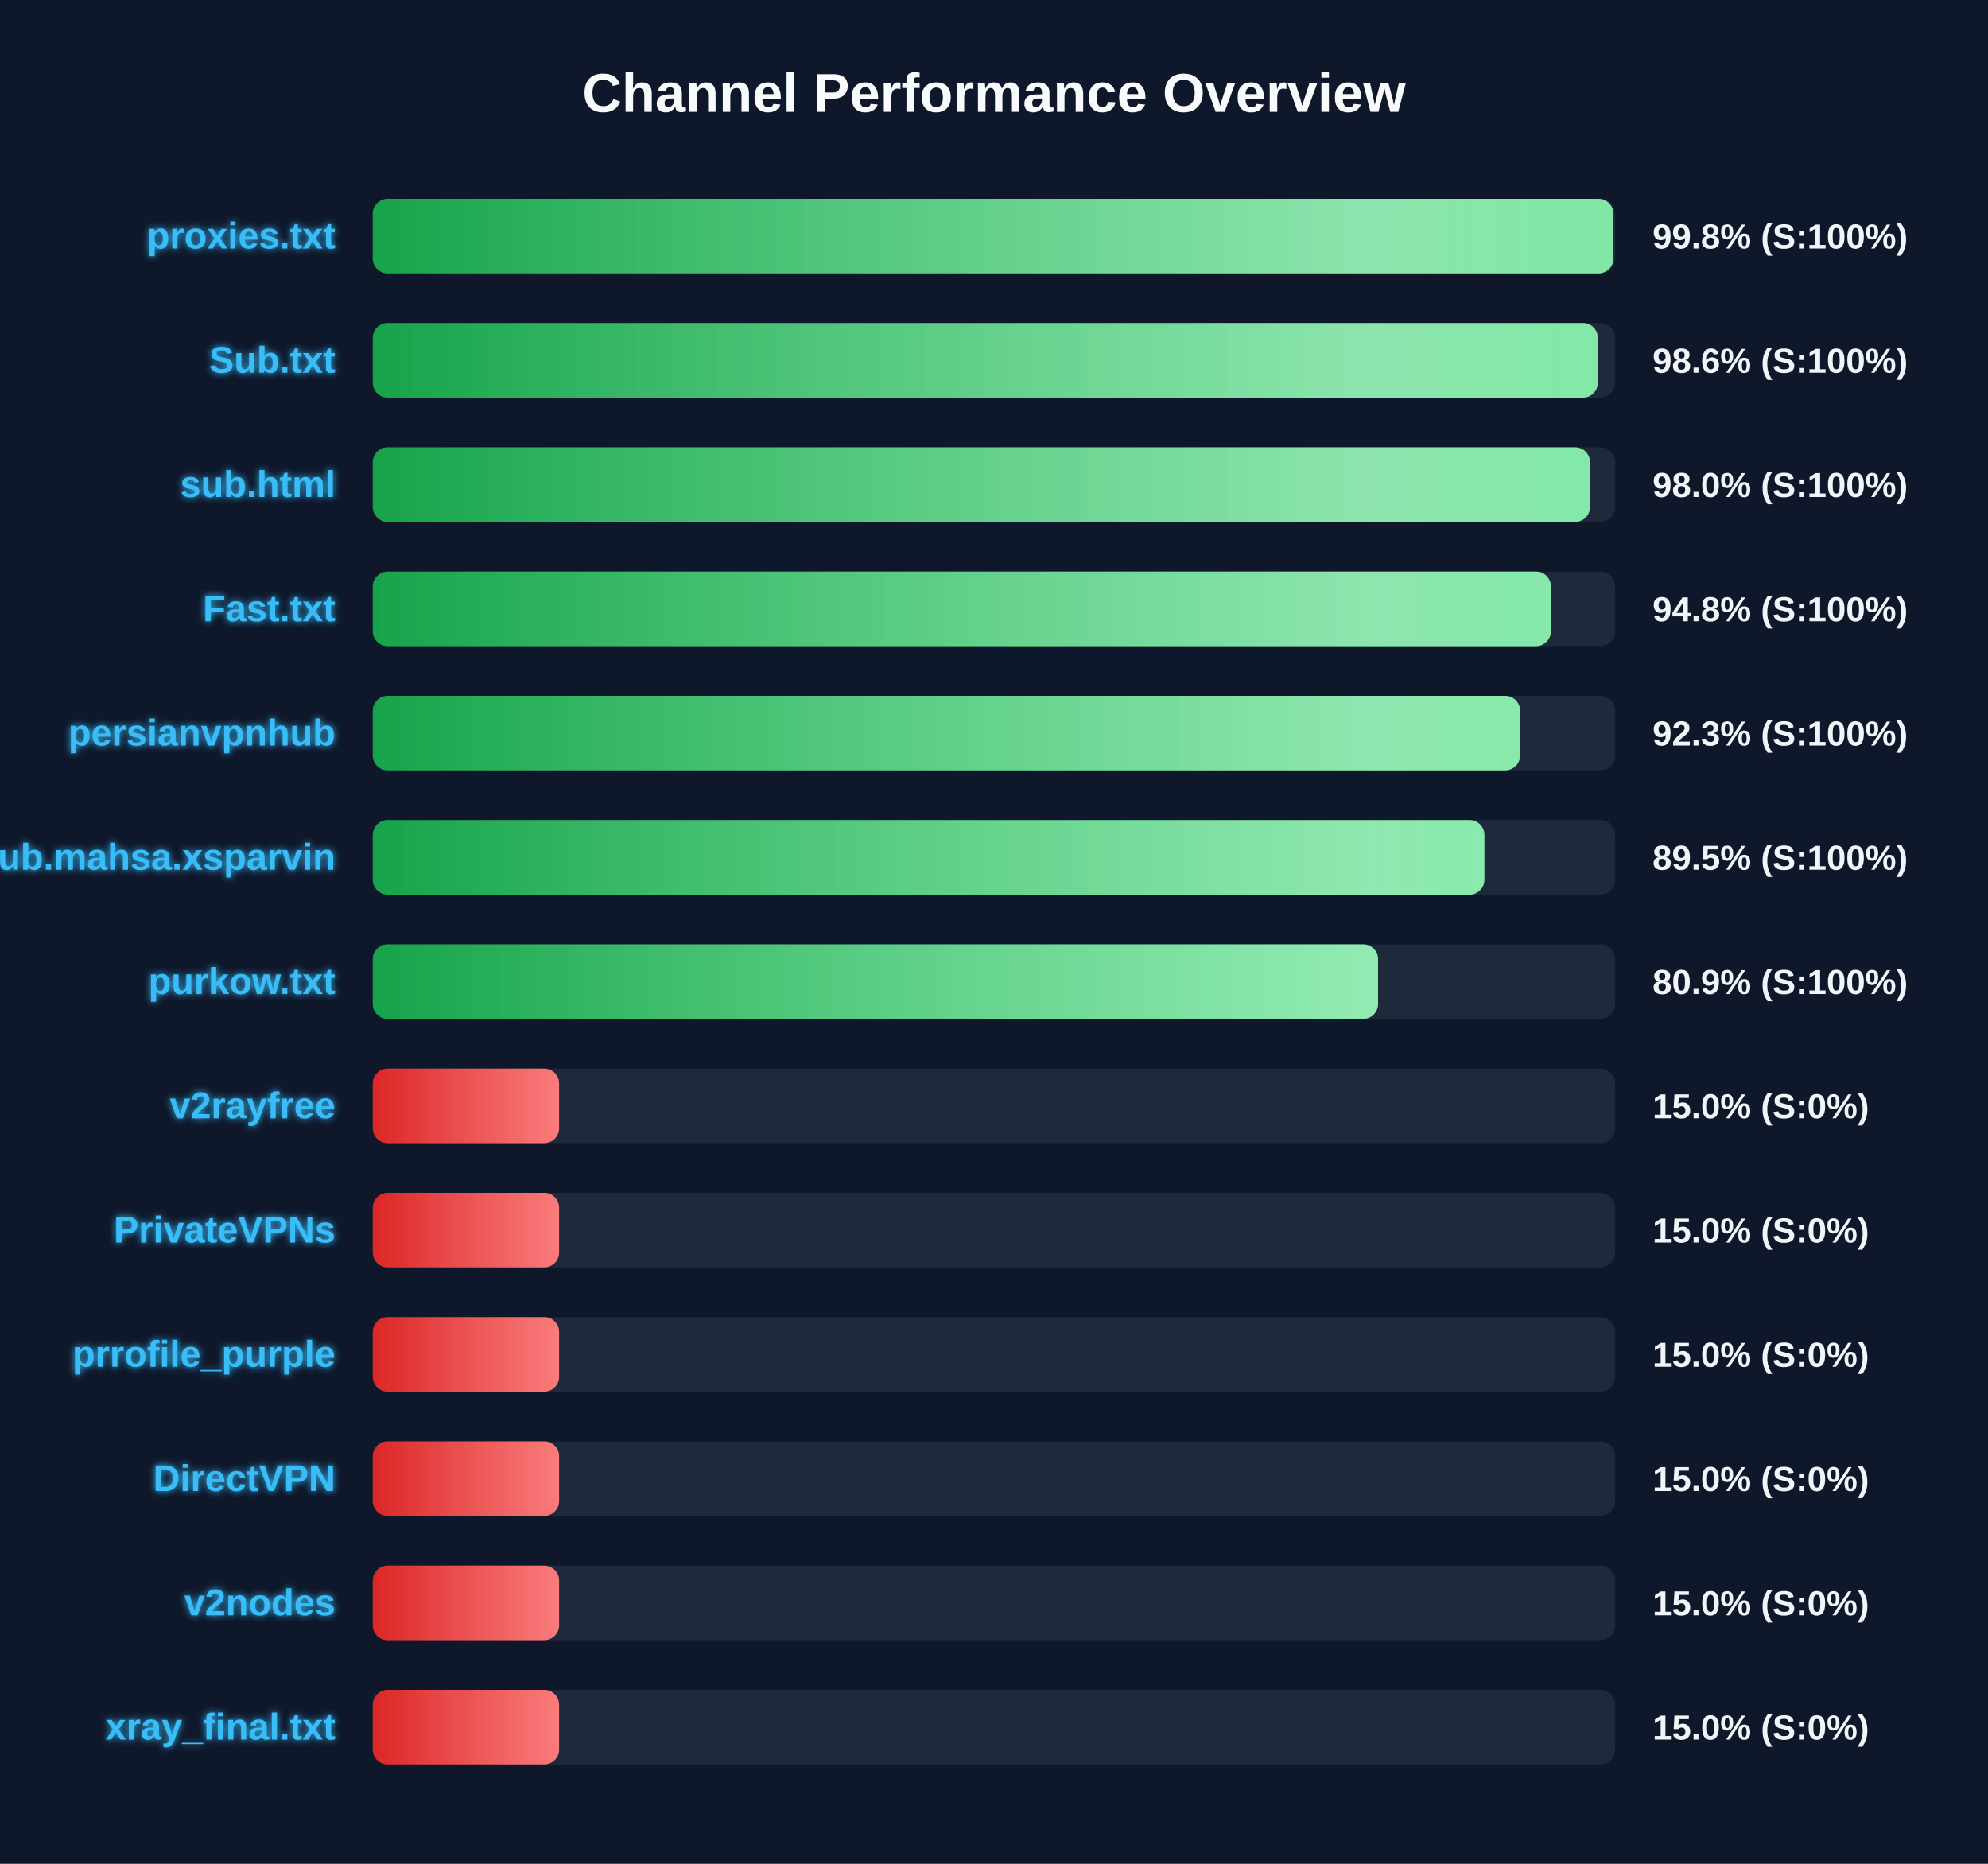
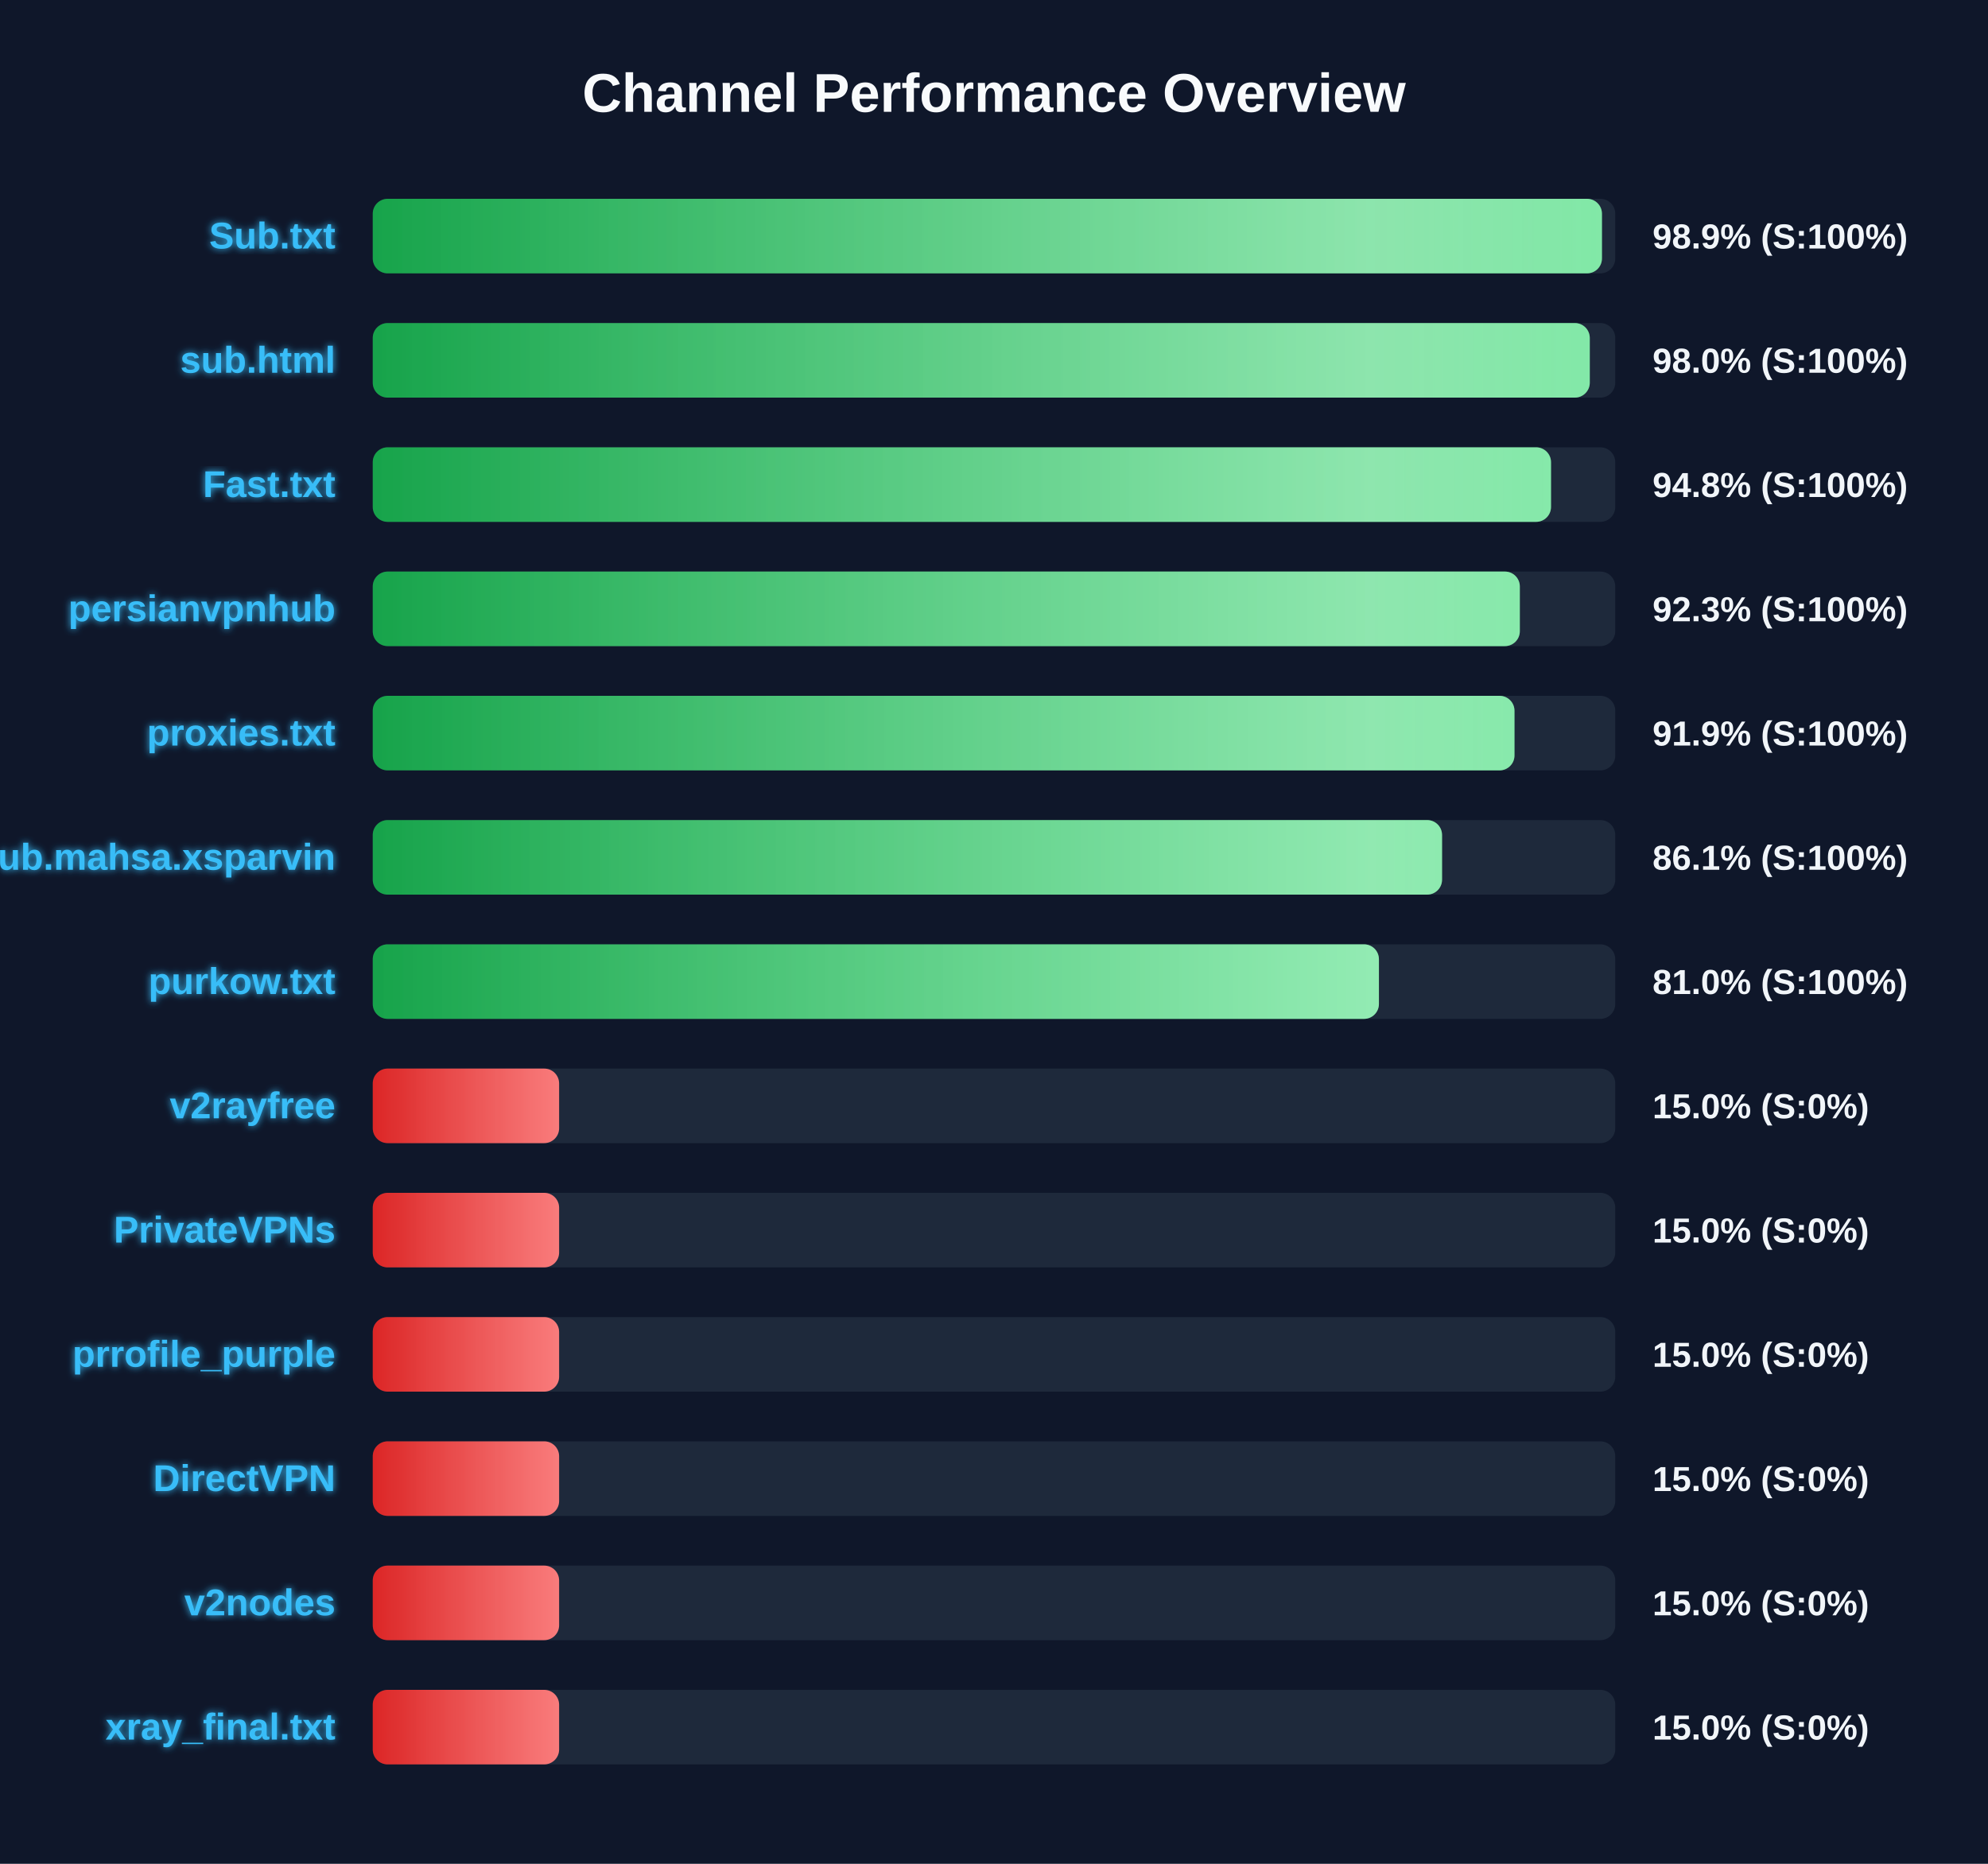
<svg xmlns="http://www.w3.org/2000/svg" width="800" height="750" version="1.1">
  <defs>
    <linearGradient id="grad-green" x1="0%" y1="0%" x2="100%" y2="0%">
      <stop offset="0%" stop-color="#16a34a" />
      <stop offset="100%" stop-color="#4ade80" />
    </linearGradient>
    <linearGradient id="grad-yellow" x1="0%" y1="0%" x2="100%" y2="0%">
      <stop offset="0%" stop-color="#ca8a04" />
      <stop offset="100%" stop-color="#fde047" />
    </linearGradient>
    <linearGradient id="grad-red" x1="0%" y1="0%" x2="100%" y2="0%">
      <stop offset="0%" stop-color="#dc2626" />
      <stop offset="100%" stop-color="#f87171" />
    </linearGradient>
    <linearGradient id="shimmer" x1="0%" y1="0%" x2="100%" y2="0%">
      <stop offset="0%" stop-color="rgba(255,255,255,0)" />
      <stop offset="50%" stop-color="rgba(255,255,255,0.4)" />
      <stop offset="100%" stop-color="rgba(255,255,255,0)" />
    </linearGradient>
    <filter id="glow" x="-20%" y="-20%" width="140%" height="140%">
      <feGaussianBlur stdDeviation="1.5" result="blur" />
      <feComposite in="SourceGraphic" in2="blur" operator="over" />
    </filter>
  </defs>
  <style>
        .bg-rect { fill: #0f172a; }
        .title { font: bold 22px 'Segoe UI', Arial, sans-serif; fill: #f8fafc; }
        .row { font: bold 15px 'Segoe UI', Arial, sans-serif; fill: #38bdf8; filter: url(#glow); }
        .score { font: bold 14px 'Segoe UI', Arial, sans-serif; fill: #f1f5f9; }
        @keyframes shimmer-anim {
            0% { transform: translateX(-100%); }
            100% { transform: translateX(200%); }
        }
        .shimmer-rect {
            animation: shimmer-anim 2.5s infinite linear;
        }
    </style>
  <rect width="100%" height="100%" class="bg-rect" />
  <text x="400" y="45" text-anchor="middle" class="title">Channel Performance Overview</text>
  <rect x="150" y="80" width="500" height="30" fill="#1e293b" rx="6" />
  <clipPath id="clip-0">
-     <rect x="150" y="80" width="499.25" height="30" rx="6" />
+     <rect x="150" y="80" width="494.65" height="30" rx="6" />
  </clipPath>
-   <rect x="150" y="80" width="499.25" height="30" fill="url(#grad-green)" rx="6" />
+   <rect x="150" y="80" width="494.65" height="30" fill="url(#grad-green)" rx="6" />
  <g clip-path="url(#clip-0)">
    <rect x="150" y="80" width="100%" height="30" fill="url(#shimmer)" class="shimmer-rect" />
  </g>
-   <text x="135" y="100" text-anchor="end" class="row">proxies.txt</text>
-   <text x="665" y="100" text-anchor="start" class="score">99.8% (S:100%)</text>
+   <text x="135" y="100" text-anchor="end" class="row">Sub.txt</text>
+   <text x="665" y="100" text-anchor="start" class="score">98.9% (S:100%)</text>
  <rect x="150" y="130" width="500" height="30" fill="#1e293b" rx="6" />
  <clipPath id="clip-1">
-     <rect x="150" y="130" width="493.0" height="30" rx="6" />
+     <rect x="150" y="130" width="489.75" height="30" rx="6" />
  </clipPath>
-   <rect x="150" y="130" width="493.0" height="30" fill="url(#grad-green)" rx="6" />
+   <rect x="150" y="130" width="489.75" height="30" fill="url(#grad-green)" rx="6" />
  <g clip-path="url(#clip-1)">
    <rect x="150" y="130" width="100%" height="30" fill="url(#shimmer)" class="shimmer-rect" />
  </g>
-   <text x="135" y="150" text-anchor="end" class="row">Sub.txt</text>
-   <text x="665" y="150" text-anchor="start" class="score">98.6% (S:100%)</text>
+   <text x="135" y="150" text-anchor="end" class="row">sub.html</text>
+   <text x="665" y="150" text-anchor="start" class="score">98.0% (S:100%)</text>
  <rect x="150" y="180" width="500" height="30" fill="#1e293b" rx="6" />
  <clipPath id="clip-2">
-     <rect x="150" y="180" width="489.85" height="30" rx="6" />
+     <rect x="150" y="180" width="474.15" height="30" rx="6" />
  </clipPath>
-   <rect x="150" y="180" width="489.85" height="30" fill="url(#grad-green)" rx="6" />
+   <rect x="150" y="180" width="474.15" height="30" fill="url(#grad-green)" rx="6" />
  <g clip-path="url(#clip-2)">
    <rect x="150" y="180" width="100%" height="30" fill="url(#shimmer)" class="shimmer-rect" />
  </g>
-   <text x="135" y="200" text-anchor="end" class="row">sub.html</text>
-   <text x="665" y="200" text-anchor="start" class="score">98.0% (S:100%)</text>
+   <text x="135" y="200" text-anchor="end" class="row">Fast.txt</text>
+   <text x="665" y="200" text-anchor="start" class="score">94.8% (S:100%)</text>
  <rect x="150" y="230" width="500" height="30" fill="#1e293b" rx="6" />
  <clipPath id="clip-3">
-     <rect x="150" y="230" width="474.1" height="30" rx="6" />
+     <rect x="150" y="230" width="461.6" height="30" rx="6" />
  </clipPath>
-   <rect x="150" y="230" width="474.1" height="30" fill="url(#grad-green)" rx="6" />
+   <rect x="150" y="230" width="461.6" height="30" fill="url(#grad-green)" rx="6" />
  <g clip-path="url(#clip-3)">
    <rect x="150" y="230" width="100%" height="30" fill="url(#shimmer)" class="shimmer-rect" />
  </g>
-   <text x="135" y="250" text-anchor="end" class="row">Fast.txt</text>
-   <text x="665" y="250" text-anchor="start" class="score">94.8% (S:100%)</text>
+   <text x="135" y="250" text-anchor="end" class="row">persianvpnhub</text>
+   <text x="665" y="250" text-anchor="start" class="score">92.3% (S:100%)</text>
  <rect x="150" y="280" width="500" height="30" fill="#1e293b" rx="6" />
  <clipPath id="clip-4">
-     <rect x="150" y="280" width="461.7" height="30" rx="6" />
+     <rect x="150" y="280" width="459.45" height="30" rx="6" />
  </clipPath>
-   <rect x="150" y="280" width="461.7" height="30" fill="url(#grad-green)" rx="6" />
+   <rect x="150" y="280" width="459.45" height="30" fill="url(#grad-green)" rx="6" />
  <g clip-path="url(#clip-4)">
    <rect x="150" y="280" width="100%" height="30" fill="url(#shimmer)" class="shimmer-rect" />
  </g>
-   <text x="135" y="300" text-anchor="end" class="row">persianvpnhub</text>
-   <text x="665" y="300" text-anchor="start" class="score">92.3% (S:100%)</text>
+   <text x="135" y="300" text-anchor="end" class="row">proxies.txt</text>
+   <text x="665" y="300" text-anchor="start" class="score">91.9% (S:100%)</text>
  <rect x="150" y="330" width="500" height="30" fill="#1e293b" rx="6" />
  <clipPath id="clip-5">
-     <rect x="150" y="330" width="447.35" height="30" rx="6" />
+     <rect x="150" y="330" width="430.3" height="30" rx="6" />
  </clipPath>
-   <rect x="150" y="330" width="447.35" height="30" fill="url(#grad-green)" rx="6" />
+   <rect x="150" y="330" width="430.3" height="30" fill="url(#grad-green)" rx="6" />
  <g clip-path="url(#clip-5)">
    <rect x="150" y="330" width="100%" height="30" fill="url(#shimmer)" class="shimmer-rect" />
  </g>
  <text x="135" y="350" text-anchor="end" class="row">Sub.mahsa.xsparvin</text>
-   <text x="665" y="350" text-anchor="start" class="score">89.5% (S:100%)</text>
+   <text x="665" y="350" text-anchor="start" class="score">86.1% (S:100%)</text>
  <rect x="150" y="380" width="500" height="30" fill="#1e293b" rx="6" />
  <clipPath id="clip-6">
-     <rect x="150" y="380" width="404.55" height="30" rx="6" />
+     <rect x="150" y="380" width="404.9" height="30" rx="6" />
  </clipPath>
-   <rect x="150" y="380" width="404.55" height="30" fill="url(#grad-green)" rx="6" />
+   <rect x="150" y="380" width="404.9" height="30" fill="url(#grad-green)" rx="6" />
  <g clip-path="url(#clip-6)">
    <rect x="150" y="380" width="100%" height="30" fill="url(#shimmer)" class="shimmer-rect" />
  </g>
  <text x="135" y="400" text-anchor="end" class="row">purkow.txt</text>
-   <text x="665" y="400" text-anchor="start" class="score">80.9% (S:100%)</text>
+   <text x="665" y="400" text-anchor="start" class="score">81.0% (S:100%)</text>
  <rect x="150" y="430" width="500" height="30" fill="#1e293b" rx="6" />
  <clipPath id="clip-7">
    <rect x="150" y="430" width="75.0" height="30" rx="6" />
  </clipPath>
  <rect x="150" y="430" width="75.0" height="30" fill="url(#grad-red)" rx="6" />
  <g clip-path="url(#clip-7)">
    <rect x="150" y="430" width="100%" height="30" fill="url(#shimmer)" class="shimmer-rect" />
  </g>
  <text x="135" y="450" text-anchor="end" class="row">v2rayfree</text>
  <text x="665" y="450" text-anchor="start" class="score">15.0% (S:0%)</text>
  <rect x="150" y="480" width="500" height="30" fill="#1e293b" rx="6" />
  <clipPath id="clip-8">
    <rect x="150" y="480" width="75.0" height="30" rx="6" />
  </clipPath>
  <rect x="150" y="480" width="75.0" height="30" fill="url(#grad-red)" rx="6" />
  <g clip-path="url(#clip-8)">
    <rect x="150" y="480" width="100%" height="30" fill="url(#shimmer)" class="shimmer-rect" />
  </g>
  <text x="135" y="500" text-anchor="end" class="row">PrivateVPNs</text>
  <text x="665" y="500" text-anchor="start" class="score">15.0% (S:0%)</text>
  <rect x="150" y="530" width="500" height="30" fill="#1e293b" rx="6" />
  <clipPath id="clip-9">
    <rect x="150" y="530" width="75.0" height="30" rx="6" />
  </clipPath>
  <rect x="150" y="530" width="75.0" height="30" fill="url(#grad-red)" rx="6" />
  <g clip-path="url(#clip-9)">
    <rect x="150" y="530" width="100%" height="30" fill="url(#shimmer)" class="shimmer-rect" />
  </g>
  <text x="135" y="550" text-anchor="end" class="row">prrofile_purple</text>
  <text x="665" y="550" text-anchor="start" class="score">15.0% (S:0%)</text>
  <rect x="150" y="580" width="500" height="30" fill="#1e293b" rx="6" />
  <clipPath id="clip-10">
    <rect x="150" y="580" width="75.0" height="30" rx="6" />
  </clipPath>
  <rect x="150" y="580" width="75.0" height="30" fill="url(#grad-red)" rx="6" />
  <g clip-path="url(#clip-10)">
    <rect x="150" y="580" width="100%" height="30" fill="url(#shimmer)" class="shimmer-rect" />
  </g>
  <text x="135" y="600" text-anchor="end" class="row">DirectVPN</text>
  <text x="665" y="600" text-anchor="start" class="score">15.0% (S:0%)</text>
  <rect x="150" y="630" width="500" height="30" fill="#1e293b" rx="6" />
  <clipPath id="clip-11">
    <rect x="150" y="630" width="75.0" height="30" rx="6" />
  </clipPath>
  <rect x="150" y="630" width="75.0" height="30" fill="url(#grad-red)" rx="6" />
  <g clip-path="url(#clip-11)">
    <rect x="150" y="630" width="100%" height="30" fill="url(#shimmer)" class="shimmer-rect" />
  </g>
  <text x="135" y="650" text-anchor="end" class="row">v2nodes</text>
  <text x="665" y="650" text-anchor="start" class="score">15.0% (S:0%)</text>
  <rect x="150" y="680" width="500" height="30" fill="#1e293b" rx="6" />
  <clipPath id="clip-12">
    <rect x="150" y="680" width="75.0" height="30" rx="6" />
  </clipPath>
  <rect x="150" y="680" width="75.0" height="30" fill="url(#grad-red)" rx="6" />
  <g clip-path="url(#clip-12)">
    <rect x="150" y="680" width="100%" height="30" fill="url(#shimmer)" class="shimmer-rect" />
  </g>
  <text x="135" y="700" text-anchor="end" class="row">xray_final.txt</text>
  <text x="665" y="700" text-anchor="start" class="score">15.0% (S:0%)</text>
</svg>
